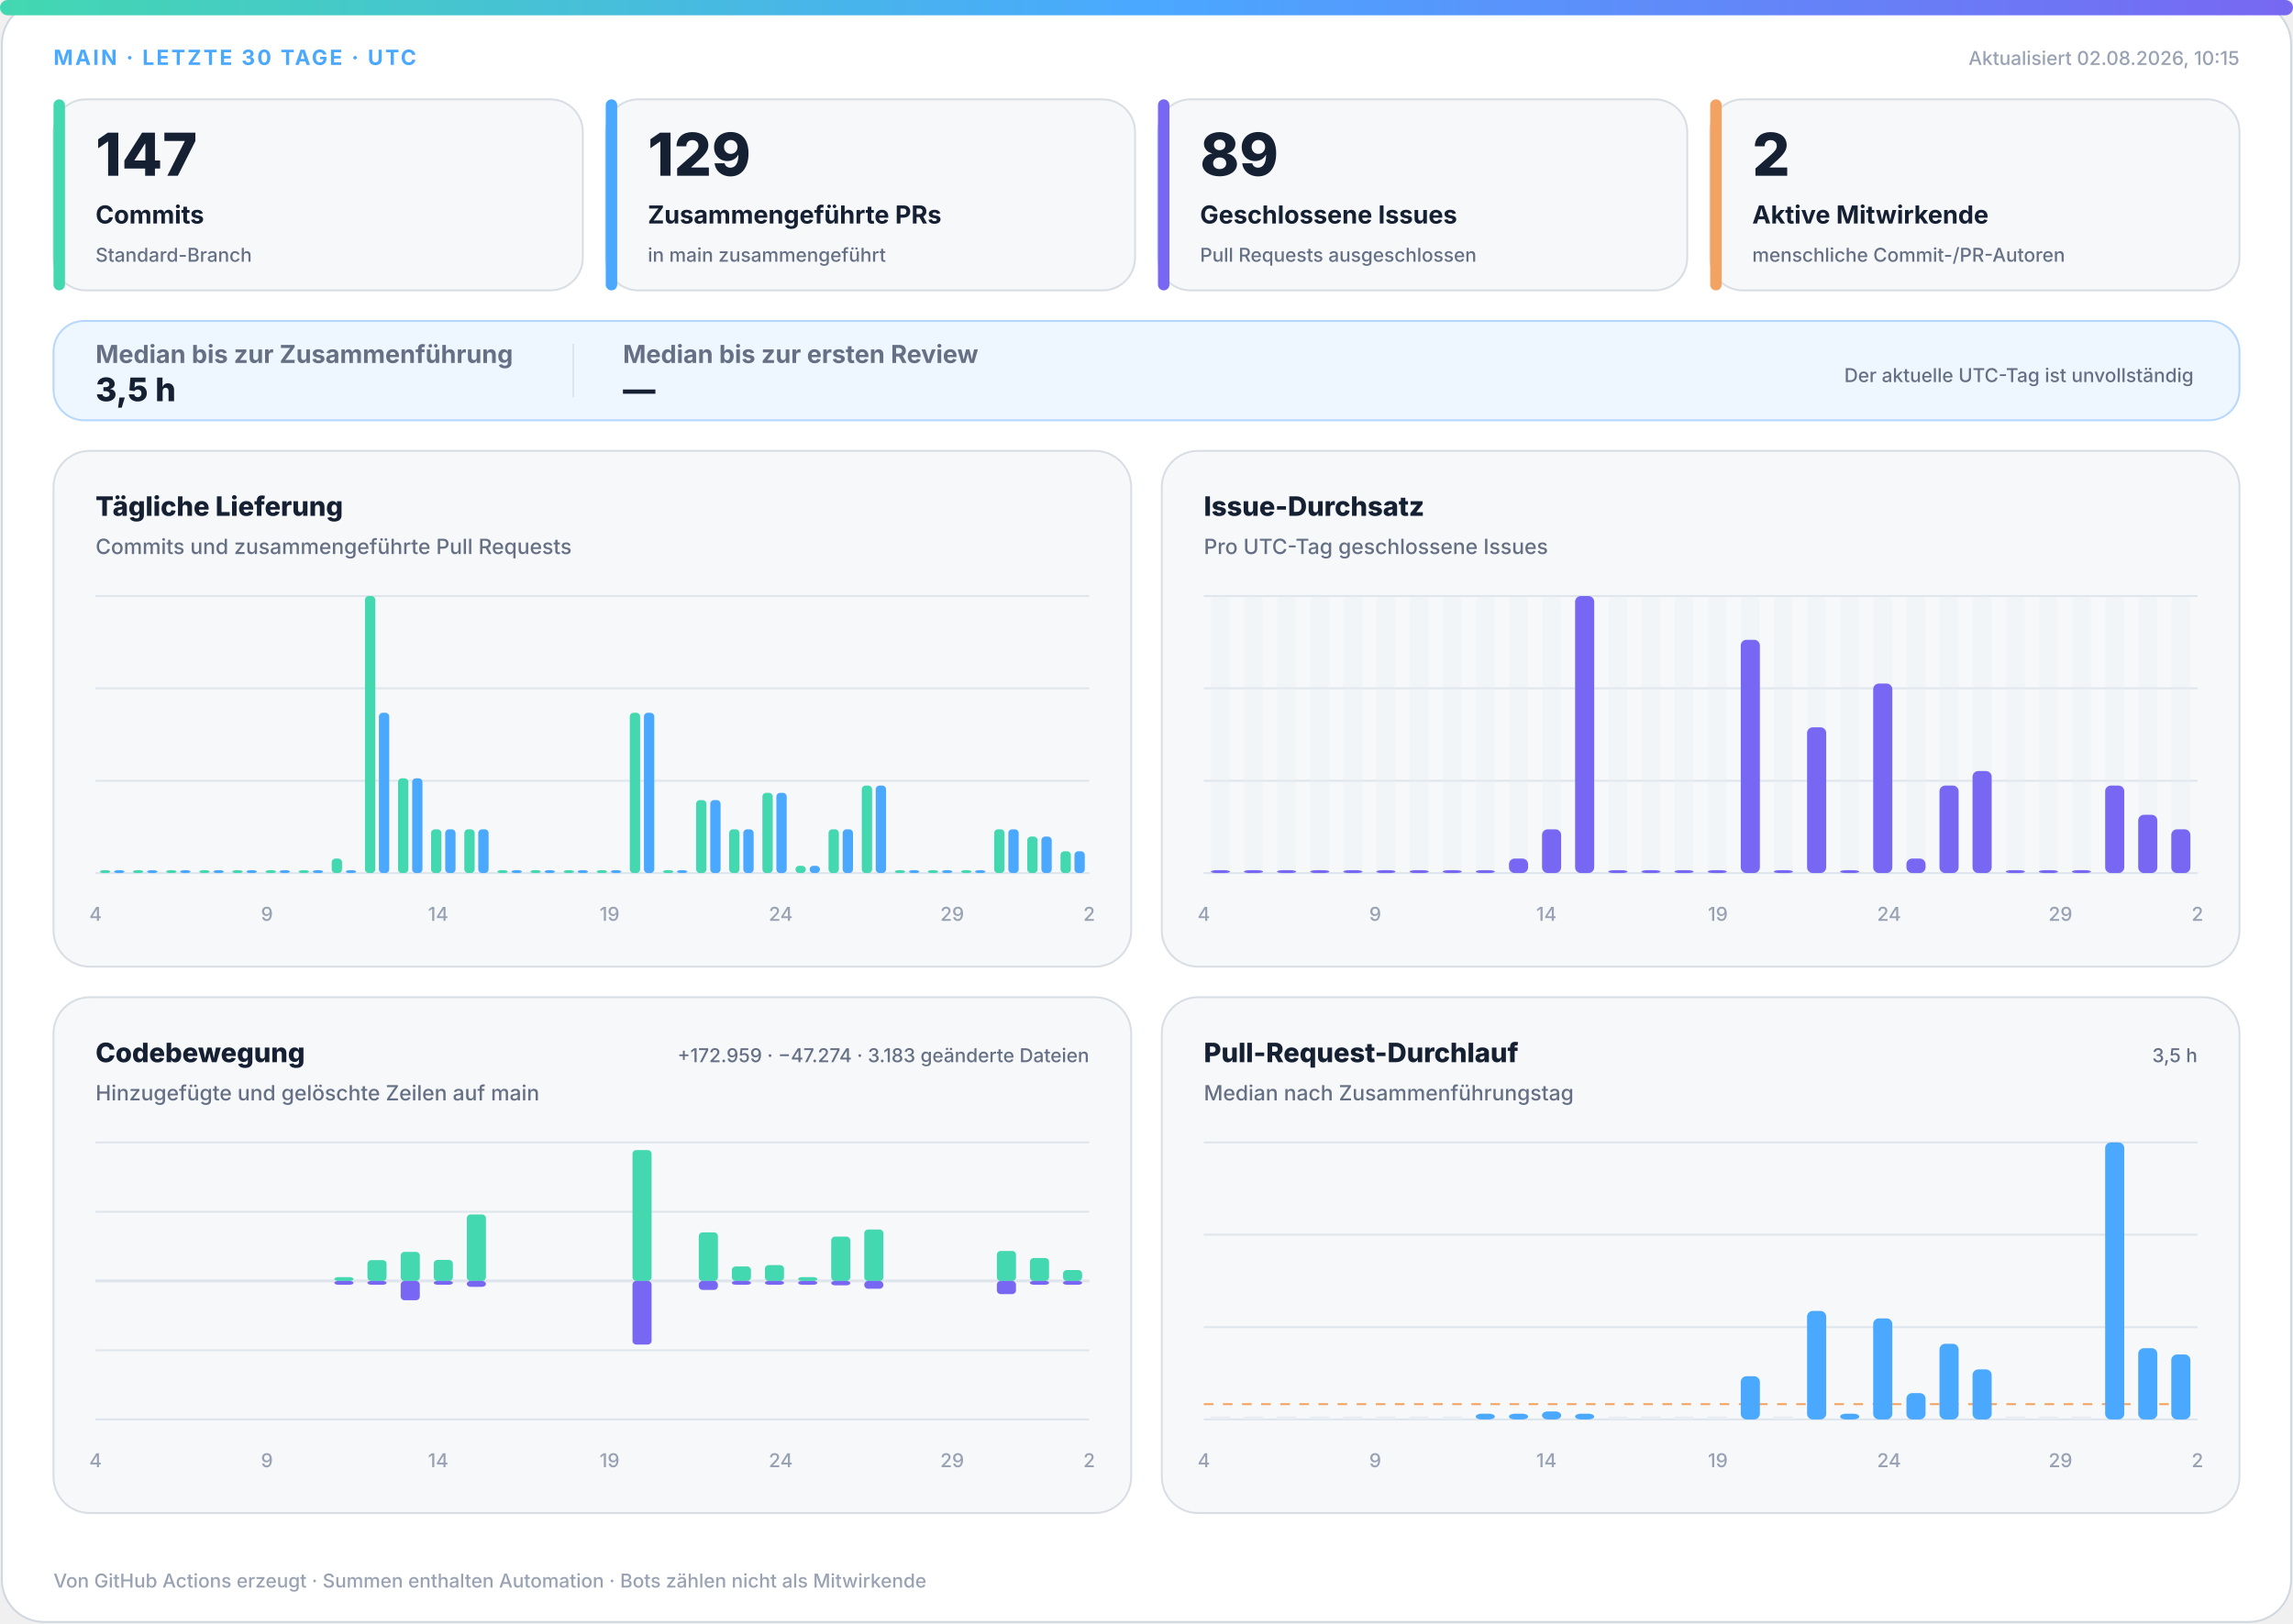
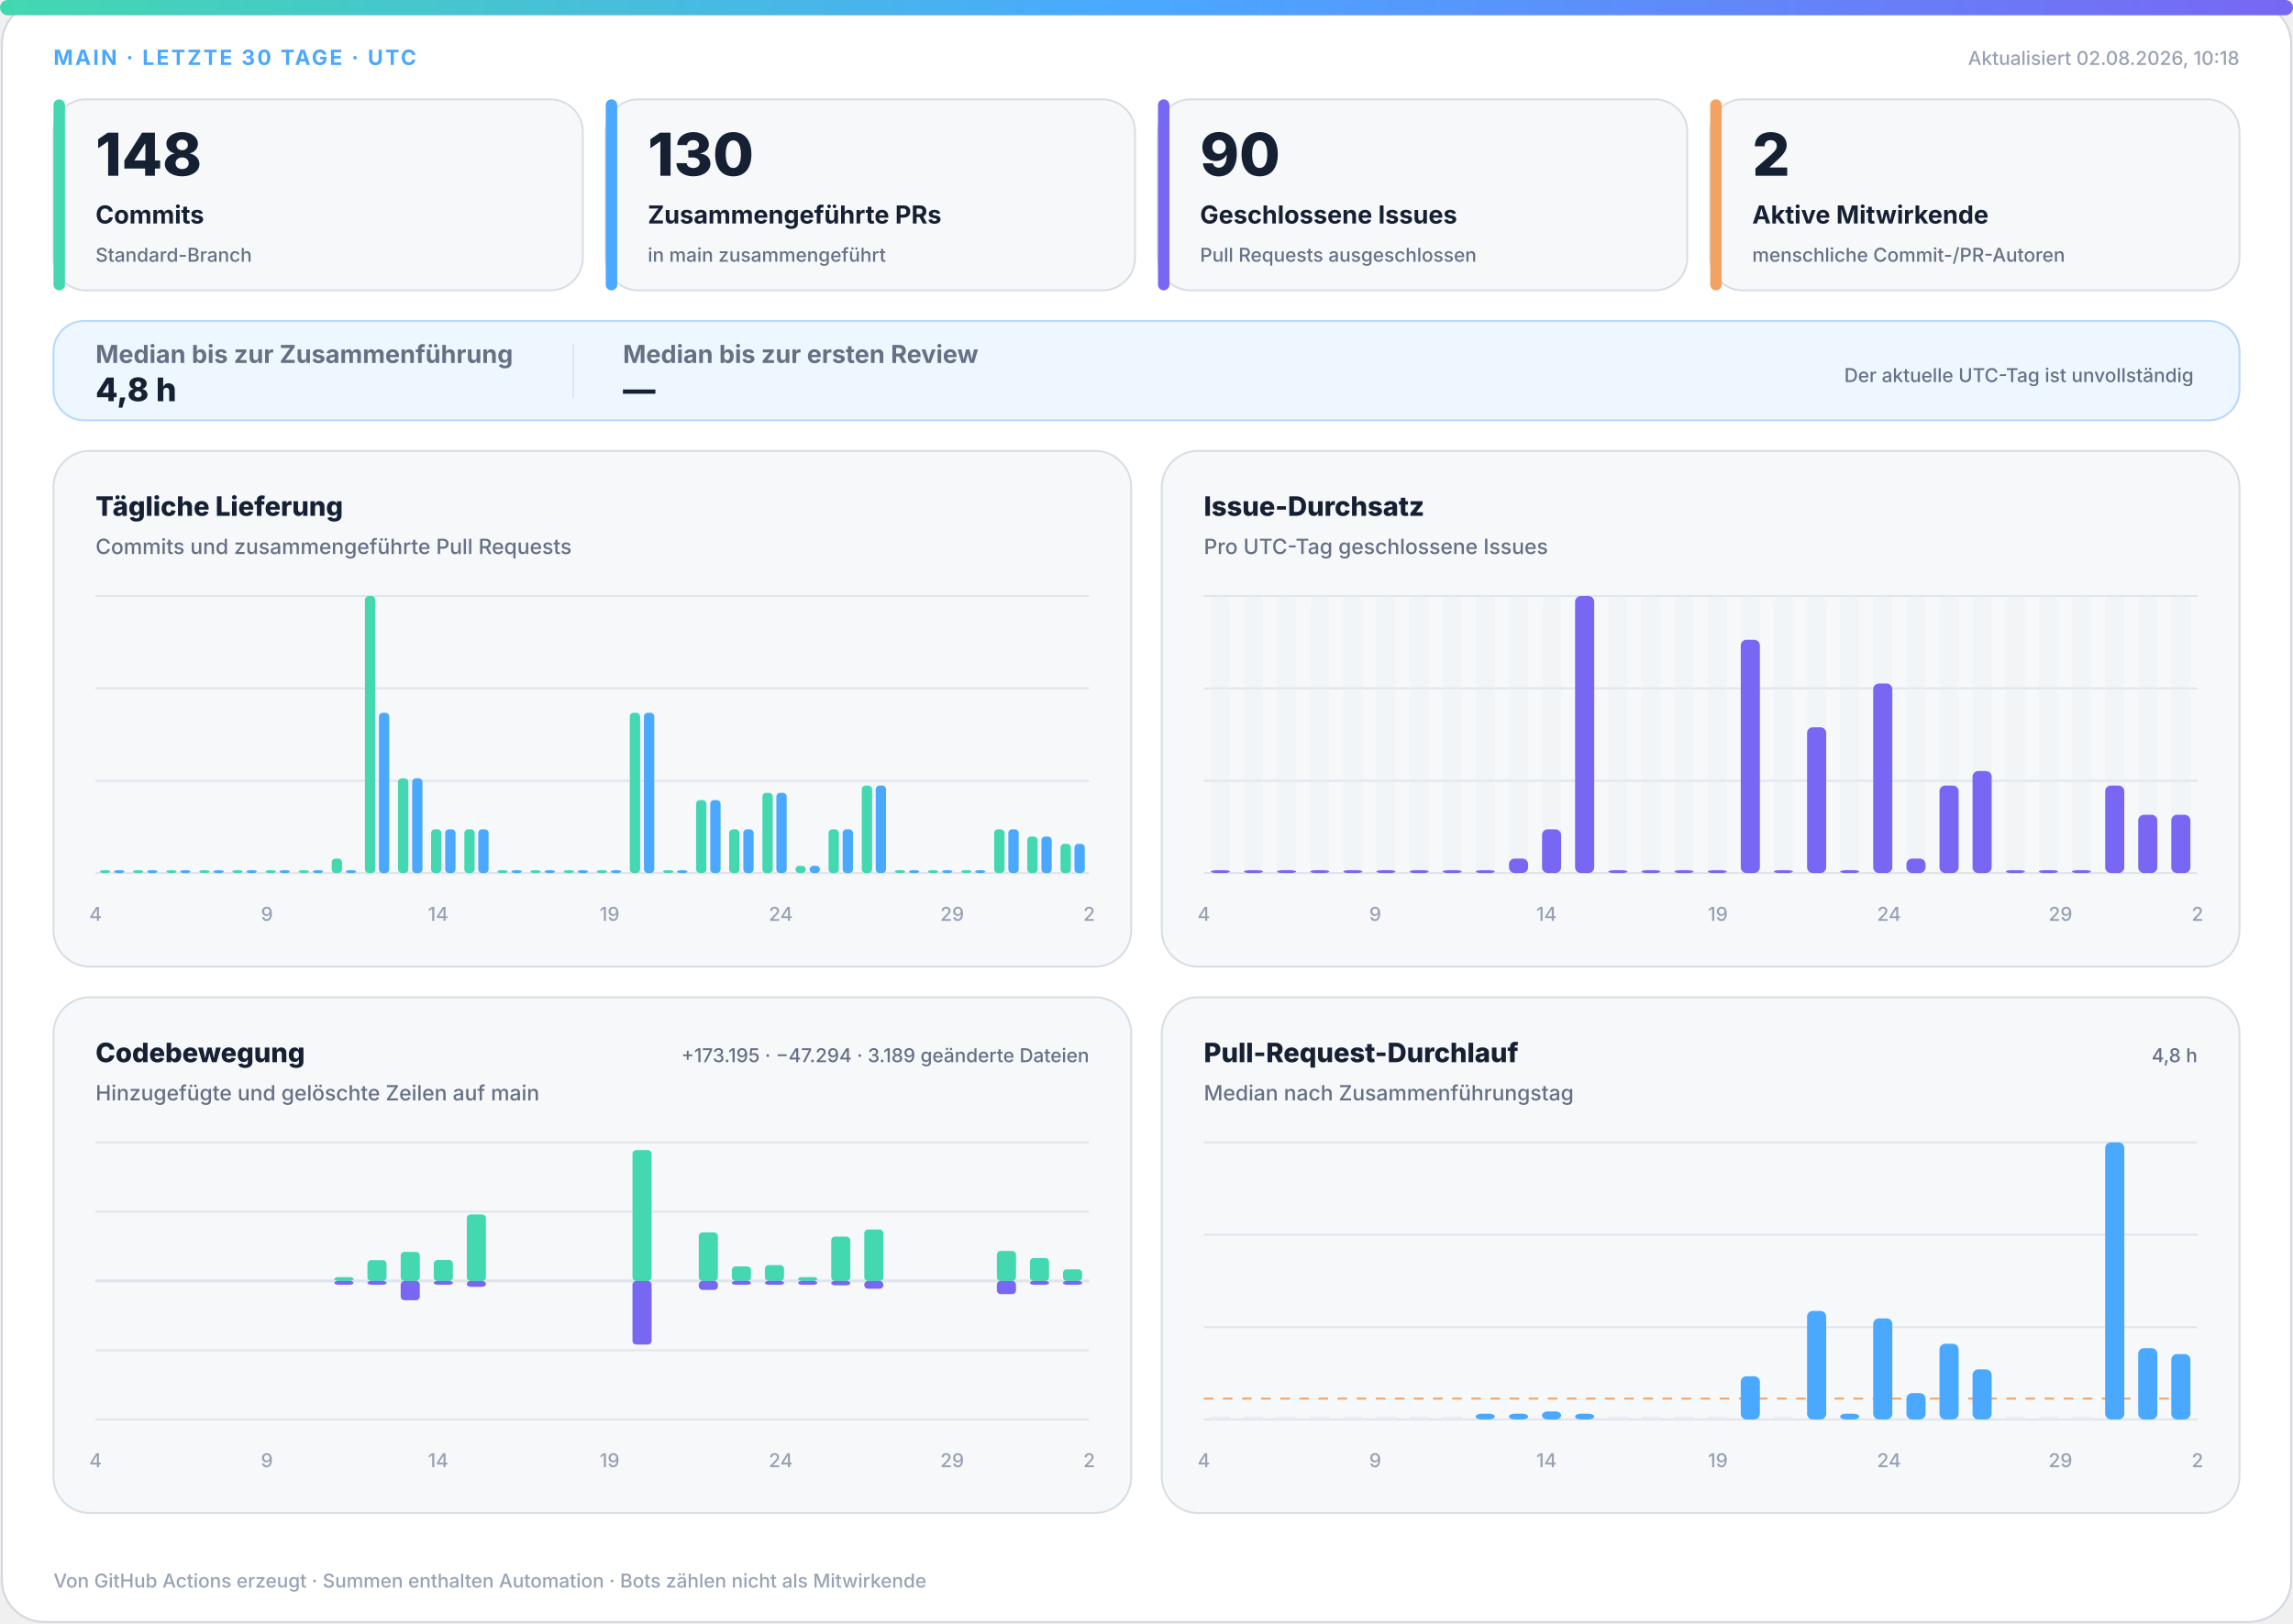
<svg xmlns="http://www.w3.org/2000/svg" width="1200" height="850" viewBox="0 0 1200 850" role="img" aria-labelledby="title desc">
  <defs>
    <linearGradient id="accent" x1="0" y1="0" x2="1" y2="0">
      <stop offset="0%" stop-color="#43d8b0" />
      <stop offset="50%" stop-color="#4aa8ff" />
      <stop offset="100%" stop-color="#7867f2" />
    </linearGradient>
    <linearGradient id="soft" x1="0" y1="0" x2="1" y2="1">
      <stop offset="0%" stop-color="#43d8b0" stop-opacity=".18" />
      <stop offset="100%" stop-color="#7867f2" stop-opacity=".12" />
    </linearGradient>
  </defs>
  <style>
.bg{fill:#fff;stroke:#d0d7de}.surface{fill:#f6f8fa;stroke:#d8dee4}.strong{fill:#eef7ff;stroke:#b6d8ff}.ink{fill:#162033}.muted{fill:#667085}.faint{fill:#98a2b3}.grid{stroke:#dfe5ec}.track{fill:#e7edf3}
.meta{font:750 11px -apple-system,BlinkMacSystemFont,"Segoe UI",sans-serif;letter-spacing:1.1px}.value{font:820 31px -apple-system,BlinkMacSystemFont,"Segoe UI",sans-serif}.label{font:720 13px -apple-system,BlinkMacSystemFont,"Segoe UI",sans-serif}.scope{font:520 10px -apple-system,BlinkMacSystemFont,"Segoe UI",sans-serif}.chart-title{font:760 14px -apple-system,BlinkMacSystemFont,"Segoe UI",sans-serif}.chart-subtitle{font:520 11px -apple-system,BlinkMacSystemFont,"Segoe UI",sans-serif}.small{font:540 10px -apple-system,BlinkMacSystemFont,"Segoe UI",sans-serif}.flow-value{font:780 17px -apple-system,BlinkMacSystemFont,"Segoe UI",sans-serif}
@media(prefers-color-scheme:dark){.bg{fill:#0d1117;stroke:#30363d}.surface{fill:#161b22;stroke:#30363d}.strong{fill:#10263a;stroke:#244d70}.ink{fill:#f0f6fc}.muted{fill:#a7b0bc}.faint{fill:#7d8590}.grid{stroke:#30363d}.track{fill:#27313d}}
</style>
  <rect class="bg" x="1" y="1" width="1198" height="848" rx="22" />
  <rect x="0" y="0" width="1200" height="8" rx="4" fill="url(#accent)" />
  <text class="meta" x="28" y="34" fill="#4aa8ff">MAIN · LETZTE 30 TAGE · UTC</text>
-   <text class="small faint" x="1172" y="34" text-anchor="end">Aktualisiert 02.08.2026, 10:15</text>
+   <text class="small faint" x="1172" y="34" text-anchor="end">Aktualisiert 02.08.2026, 10:18</text>
  <g>
    <rect class="surface" x="28" y="52" width="277" height="100" rx="17" />
    <rect x="28" y="52" width="6" height="100" rx="3" fill="#43d8b0" />
-     <text class="value ink" x="50" y="92" style="font-size:31px">147</text>
+     <text class="value ink" x="50" y="92" style="font-size:31px">148</text>
    <text class="label ink" x="50" y="117" style="font-size:13px">Commits</text>
    <text class="scope muted" x="50" y="137" style="font-size:10px">Standard-Branch</text>
  </g>
  <g>
    <rect class="surface" x="317" y="52" width="277" height="100" rx="17" />
    <rect x="317" y="52" width="6" height="100" rx="3" fill="#4aa8ff" />
-     <text class="value ink" x="339" y="92" style="font-size:31px">129</text>
+     <text class="value ink" x="339" y="92" style="font-size:31px">130</text>
    <text class="label ink" x="339" y="117" style="font-size:13px">Zusammengeführte PRs</text>
    <text class="scope muted" x="339" y="137" style="font-size:10px">in main zusammengeführt</text>
  </g>
  <g>
    <rect class="surface" x="606" y="52" width="277" height="100" rx="17" />
    <rect x="606" y="52" width="6" height="100" rx="3" fill="#7867f2" />
-     <text class="value ink" x="628" y="92" style="font-size:31px">89</text>
+     <text class="value ink" x="628" y="92" style="font-size:31px">90</text>
    <text class="label ink" x="628" y="117" style="font-size:13px">Geschlossene Issues</text>
    <text class="scope muted" x="628" y="137" style="font-size:10px">Pull Requests ausgeschlossen</text>
  </g>
  <g>
    <rect class="surface" x="895" y="52" width="277" height="100" rx="17" />
    <rect x="895" y="52" width="6" height="100" rx="3" fill="#f4a261" />
    <text class="value ink" x="917" y="92" style="font-size:31px">2</text>
    <text class="label ink" x="917" y="117" style="font-size:13px">Aktive Mitwirkende</text>
    <text class="scope muted" x="917" y="137" style="font-size:10px">menschliche Commit-/PR-Autoren</text>
  </g>
  <g>
    <rect class="strong" x="28" y="168" width="1144" height="52" rx="16" fill="url(#soft)" />
    <text class="label muted" x="50" y="190">Median bis zur Zusammenführung</text>
-     <text class="flow-value ink" x="50" y="210">3,5 h</text>
+     <text class="flow-value ink" x="50" y="210">4,8 h</text>
    <line class="grid" x1="300" y1="180" x2="300" y2="208" />
    <text class="label muted" x="326" y="190">Median bis zur ersten Review</text>
    <text class="flow-value ink" x="326" y="210">—</text>
    <text class="scope muted" x="1148" y="200" text-anchor="end">Der aktuelle UTC-Tag ist unvollständig</text>
  </g>
  <g>
    <rect class="surface" x="28" y="236" width="564" height="270" rx="19" />
    <text class="chart-title ink" x="50" y="270">Tägliche Lieferung</text>
    <text class="chart-subtitle muted" x="50" y="290">Commits und zusammengeführte Pull Requests</text>
    <line class="grid" x1="50" y1="312.0" x2="570" y2="312.0" />
    <line class="grid" x1="50" y1="360.3" x2="570" y2="360.3" />
    <line class="grid" x1="50" y1="408.7" x2="570" y2="408.7" />
    <line class="grid" x1="50" y1="457.0" x2="570" y2="457.0" />
    <rect x="52.3" y="455.5" width="5.4" height="1.5" rx="2" fill="#43d8b0" />
    <rect x="59.7" y="455.5" width="5.4" height="1.5" rx="2" fill="#4aa8ff" />
    <rect x="69.6" y="455.5" width="5.4" height="1.5" rx="2" fill="#43d8b0" />
    <rect x="77.0" y="455.5" width="5.4" height="1.5" rx="2" fill="#4aa8ff" />
    <rect x="87.0" y="455.5" width="5.4" height="1.5" rx="2" fill="#43d8b0" />
    <rect x="94.3" y="455.5" width="5.4" height="1.5" rx="2" fill="#4aa8ff" />
    <rect x="104.3" y="455.5" width="5.4" height="1.5" rx="2" fill="#43d8b0" />
    <rect x="111.7" y="455.5" width="5.4" height="1.5" rx="2" fill="#4aa8ff" />
    <rect x="121.6" y="455.5" width="5.4" height="1.5" rx="2" fill="#43d8b0" />
    <rect x="129.0" y="455.5" width="5.4" height="1.5" rx="2" fill="#4aa8ff" />
    <rect x="139.0" y="455.5" width="5.4" height="1.5" rx="2" fill="#43d8b0" />
    <rect x="146.3" y="455.5" width="5.4" height="1.5" rx="2" fill="#4aa8ff" />
    <rect x="156.3" y="455.5" width="5.4" height="1.5" rx="2" fill="#43d8b0" />
    <rect x="163.7" y="455.5" width="5.4" height="1.5" rx="2" fill="#4aa8ff" />
    <rect x="173.6" y="449.4" width="5.4" height="7.6" rx="2" fill="#43d8b0" />
    <rect x="181.0" y="455.5" width="5.4" height="1.5" rx="2" fill="#4aa8ff" />
    <rect x="191.0" y="312.0" width="5.4" height="145.0" rx="2" fill="#43d8b0" />
    <rect x="198.3" y="373.1" width="5.4" height="83.9" rx="2" fill="#4aa8ff" />
    <rect x="208.3" y="407.4" width="5.4" height="49.6" rx="2" fill="#43d8b0" />
    <rect x="215.7" y="407.4" width="5.4" height="49.6" rx="2" fill="#4aa8ff" />
    <rect x="225.6" y="434.1" width="5.4" height="22.9" rx="2" fill="#43d8b0" />
    <rect x="233.0" y="434.1" width="5.4" height="22.9" rx="2" fill="#4aa8ff" />
    <rect x="243.0" y="434.1" width="5.4" height="22.9" rx="2" fill="#43d8b0" />
    <rect x="250.3" y="434.1" width="5.4" height="22.9" rx="2" fill="#4aa8ff" />
    <rect x="260.3" y="455.5" width="5.4" height="1.5" rx="2" fill="#43d8b0" />
    <rect x="267.7" y="455.5" width="5.4" height="1.5" rx="2" fill="#4aa8ff" />
    <rect x="277.6" y="455.5" width="5.4" height="1.5" rx="2" fill="#43d8b0" />
    <rect x="285.0" y="455.5" width="5.4" height="1.5" rx="2" fill="#4aa8ff" />
    <rect x="295.0" y="455.5" width="5.4" height="1.5" rx="2" fill="#43d8b0" />
    <rect x="302.3" y="455.5" width="5.4" height="1.5" rx="2" fill="#4aa8ff" />
    <rect x="312.3" y="455.5" width="5.4" height="1.5" rx="2" fill="#43d8b0" />
    <rect x="319.7" y="455.5" width="5.4" height="1.5" rx="2" fill="#4aa8ff" />
    <rect x="329.6" y="373.1" width="5.4" height="83.9" rx="2" fill="#43d8b0" />
    <rect x="337.0" y="373.1" width="5.4" height="83.9" rx="2" fill="#4aa8ff" />
    <rect x="347.0" y="455.5" width="5.4" height="1.5" rx="2" fill="#43d8b0" />
    <rect x="354.3" y="455.5" width="5.4" height="1.5" rx="2" fill="#4aa8ff" />
    <rect x="364.3" y="418.8" width="5.4" height="38.2" rx="2" fill="#43d8b0" />
    <rect x="371.7" y="418.8" width="5.4" height="38.2" rx="2" fill="#4aa8ff" />
    <rect x="381.6" y="434.1" width="5.4" height="22.9" rx="2" fill="#43d8b0" />
    <rect x="389.0" y="434.1" width="5.4" height="22.9" rx="2" fill="#4aa8ff" />
    <rect x="399.0" y="415.0" width="5.4" height="42.0" rx="2" fill="#43d8b0" />
    <rect x="406.3" y="415.0" width="5.4" height="42.0" rx="2" fill="#4aa8ff" />
    <rect x="416.3" y="453.2" width="5.4" height="3.8" rx="2" fill="#43d8b0" />
    <rect x="423.7" y="453.2" width="5.4" height="3.8" rx="2" fill="#4aa8ff" />
    <rect x="433.6" y="434.1" width="5.4" height="22.9" rx="2" fill="#43d8b0" />
    <rect x="441.0" y="434.1" width="5.4" height="22.9" rx="2" fill="#4aa8ff" />
    <rect x="451.0" y="411.2" width="5.4" height="45.8" rx="2" fill="#43d8b0" />
    <rect x="458.3" y="411.2" width="5.4" height="45.8" rx="2" fill="#4aa8ff" />
    <rect x="468.3" y="455.5" width="5.4" height="1.5" rx="2" fill="#43d8b0" />
    <rect x="475.7" y="455.5" width="5.4" height="1.5" rx="2" fill="#4aa8ff" />
    <rect x="485.6" y="455.5" width="5.4" height="1.5" rx="2" fill="#43d8b0" />
    <rect x="493.0" y="455.5" width="5.4" height="1.5" rx="2" fill="#4aa8ff" />
    <rect x="503.0" y="455.5" width="5.4" height="1.5" rx="2" fill="#43d8b0" />
    <rect x="510.3" y="455.5" width="5.4" height="1.5" rx="2" fill="#4aa8ff" />
    <rect x="520.3" y="434.1" width="5.4" height="22.9" rx="2" fill="#43d8b0" />
    <rect x="527.7" y="434.1" width="5.4" height="22.9" rx="2" fill="#4aa8ff" />
    <rect x="537.6" y="437.9" width="5.4" height="19.1" rx="2" fill="#43d8b0" />
    <rect x="545.0" y="437.9" width="5.4" height="19.1" rx="2" fill="#4aa8ff" />
-     <rect x="555.0" y="445.6" width="5.4" height="11.4" rx="2" fill="#43d8b0" />
-     <rect x="562.3" y="445.6" width="5.4" height="11.4" rx="2" fill="#4aa8ff" />
+     <rect x="555.0" y="441.7" width="5.4" height="15.3" rx="2" fill="#43d8b0" />
+     <rect x="562.3" y="441.7" width="5.4" height="15.3" rx="2" fill="#4aa8ff" />
    <text class="small faint" x="50.0" y="482" text-anchor="middle">4</text>
    <text class="small faint" x="139.7" y="482" text-anchor="middle">9</text>
    <text class="small faint" x="229.3" y="482" text-anchor="middle">14</text>
    <text class="small faint" x="319.0" y="482" text-anchor="middle">19</text>
    <text class="small faint" x="408.6" y="482" text-anchor="middle">24</text>
    <text class="small faint" x="498.3" y="482" text-anchor="middle">29</text>
    <text class="small faint" x="570.0" y="482" text-anchor="middle">2</text>
  </g>
  <g>
    <rect class="surface" x="608" y="236" width="564" height="270" rx="19" />
    <text class="chart-title ink" x="630" y="270">Issue-Durchsatz</text>
    <text class="chart-subtitle muted" x="630" y="290">Pro UTC-Tag geschlossene Issues</text>
    <line class="grid" x1="630" y1="312.0" x2="1150" y2="312.0" />
    <line class="grid" x1="630" y1="360.3" x2="1150" y2="360.3" />
    <line class="grid" x1="630" y1="408.7" x2="1150" y2="408.7" />
    <line class="grid" x1="630" y1="457.0" x2="1150" y2="457.0" />
    <g>
      <rect class="track" x="633.7" y="312" width="10.0" height="145" rx="3" opacity=".3" />
      <rect x="633.7" y="455.5" width="10.0" height="1.5" rx="3" fill="#7867f2" />
    </g>
    <g>
      <rect class="track" x="651.0" y="312" width="10.0" height="145" rx="3" opacity=".3" />
      <rect x="651.0" y="455.5" width="10.0" height="1.5" rx="3" fill="#7867f2" />
    </g>
    <g>
      <rect class="track" x="668.3" y="312" width="10.0" height="145" rx="3" opacity=".3" />
      <rect x="668.3" y="455.5" width="10.0" height="1.5" rx="3" fill="#7867f2" />
    </g>
    <g>
      <rect class="track" x="685.7" y="312" width="10.0" height="145" rx="3" opacity=".3" />
      <rect x="685.7" y="455.5" width="10.0" height="1.5" rx="3" fill="#7867f2" />
    </g>
    <g>
      <rect class="track" x="703.0" y="312" width="10.0" height="145" rx="3" opacity=".3" />
      <rect x="703.0" y="455.5" width="10.0" height="1.5" rx="3" fill="#7867f2" />
    </g>
    <g>
      <rect class="track" x="720.3" y="312" width="10.0" height="145" rx="3" opacity=".3" />
      <rect x="720.3" y="455.5" width="10.0" height="1.5" rx="3" fill="#7867f2" />
    </g>
    <g>
      <rect class="track" x="737.7" y="312" width="10.0" height="145" rx="3" opacity=".3" />
      <rect x="737.7" y="455.5" width="10.0" height="1.5" rx="3" fill="#7867f2" />
    </g>
    <g>
      <rect class="track" x="755.0" y="312" width="10.0" height="145" rx="3" opacity=".3" />
      <rect x="755.0" y="455.5" width="10.0" height="1.5" rx="3" fill="#7867f2" />
    </g>
    <g>
      <rect class="track" x="772.3" y="312" width="10.0" height="145" rx="3" opacity=".3" />
      <rect x="772.3" y="455.5" width="10.0" height="1.5" rx="3" fill="#7867f2" />
    </g>
    <g>
      <rect class="track" x="789.7" y="312" width="10.0" height="145" rx="3" opacity=".3" />
      <rect x="789.7" y="449.4" width="10.0" height="7.6" rx="3" fill="#7867f2" />
    </g>
    <g>
      <rect class="track" x="807.0" y="312" width="10.0" height="145" rx="3" opacity=".3" />
      <rect x="807.0" y="434.1" width="10.0" height="22.9" rx="3" fill="#7867f2" />
    </g>
    <g>
      <rect class="track" x="824.3" y="312" width="10.0" height="145" rx="3" opacity=".3" />
      <rect x="824.3" y="312.0" width="10.0" height="145.0" rx="3" fill="#7867f2" />
    </g>
    <g>
      <rect class="track" x="841.7" y="312" width="10.0" height="145" rx="3" opacity=".3" />
      <rect x="841.7" y="455.5" width="10.0" height="1.5" rx="3" fill="#7867f2" />
    </g>
    <g>
      <rect class="track" x="859.0" y="312" width="10.0" height="145" rx="3" opacity=".3" />
      <rect x="859.0" y="455.5" width="10.0" height="1.5" rx="3" fill="#7867f2" />
    </g>
    <g>
      <rect class="track" x="876.3" y="312" width="10.0" height="145" rx="3" opacity=".3" />
      <rect x="876.3" y="455.5" width="10.0" height="1.5" rx="3" fill="#7867f2" />
    </g>
    <g>
      <rect class="track" x="893.7" y="312" width="10.0" height="145" rx="3" opacity=".3" />
      <rect x="893.7" y="455.5" width="10.0" height="1.5" rx="3" fill="#7867f2" />
    </g>
    <g>
      <rect class="track" x="911.0" y="312" width="10.0" height="145" rx="3" opacity=".3" />
      <rect x="911.0" y="334.9" width="10.0" height="122.1" rx="3" fill="#7867f2" />
    </g>
    <g>
      <rect class="track" x="928.3" y="312" width="10.0" height="145" rx="3" opacity=".3" />
      <rect x="928.3" y="455.5" width="10.0" height="1.5" rx="3" fill="#7867f2" />
    </g>
    <g>
      <rect class="track" x="945.7" y="312" width="10.0" height="145" rx="3" opacity=".3" />
      <rect x="945.7" y="380.7" width="10.0" height="76.3" rx="3" fill="#7867f2" />
    </g>
    <g>
      <rect class="track" x="963.0" y="312" width="10.0" height="145" rx="3" opacity=".3" />
      <rect x="963.0" y="455.5" width="10.0" height="1.5" rx="3" fill="#7867f2" />
    </g>
    <g>
      <rect class="track" x="980.3" y="312" width="10.0" height="145" rx="3" opacity=".3" />
      <rect x="980.3" y="357.8" width="10.0" height="99.2" rx="3" fill="#7867f2" />
    </g>
    <g>
      <rect class="track" x="997.7" y="312" width="10.0" height="145" rx="3" opacity=".3" />
      <rect x="997.7" y="449.4" width="10.0" height="7.6" rx="3" fill="#7867f2" />
    </g>
    <g>
      <rect class="track" x="1015.0" y="312" width="10.0" height="145" rx="3" opacity=".3" />
      <rect x="1015.0" y="411.2" width="10.0" height="45.8" rx="3" fill="#7867f2" />
    </g>
    <g>
      <rect class="track" x="1032.3" y="312" width="10.0" height="145" rx="3" opacity=".3" />
      <rect x="1032.3" y="403.6" width="10.0" height="53.4" rx="3" fill="#7867f2" />
    </g>
    <g>
      <rect class="track" x="1049.7" y="312" width="10.0" height="145" rx="3" opacity=".3" />
      <rect x="1049.7" y="455.5" width="10.0" height="1.5" rx="3" fill="#7867f2" />
    </g>
    <g>
      <rect class="track" x="1067.0" y="312" width="10.0" height="145" rx="3" opacity=".3" />
      <rect x="1067.0" y="455.5" width="10.0" height="1.5" rx="3" fill="#7867f2" />
    </g>
    <g>
      <rect class="track" x="1084.3" y="312" width="10.0" height="145" rx="3" opacity=".3" />
      <rect x="1084.3" y="455.5" width="10.0" height="1.5" rx="3" fill="#7867f2" />
    </g>
    <g>
      <rect class="track" x="1101.7" y="312" width="10.0" height="145" rx="3" opacity=".3" />
      <rect x="1101.7" y="411.2" width="10.0" height="45.8" rx="3" fill="#7867f2" />
    </g>
    <g>
      <rect class="track" x="1119.0" y="312" width="10.0" height="145" rx="3" opacity=".3" />
      <rect x="1119.0" y="426.5" width="10.0" height="30.5" rx="3" fill="#7867f2" />
    </g>
    <g>
      <rect class="track" x="1136.3" y="312" width="10.0" height="145" rx="3" opacity=".3" />
-       <rect x="1136.3" y="434.1" width="10.0" height="22.9" rx="3" fill="#7867f2" />
+       <rect x="1136.3" y="426.5" width="10.0" height="30.5" rx="3" fill="#7867f2" />
    </g>
    <text class="small faint" x="630.0" y="482" text-anchor="middle">4</text>
    <text class="small faint" x="719.7" y="482" text-anchor="middle">9</text>
    <text class="small faint" x="809.3" y="482" text-anchor="middle">14</text>
    <text class="small faint" x="899.0" y="482" text-anchor="middle">19</text>
    <text class="small faint" x="988.6" y="482" text-anchor="middle">24</text>
    <text class="small faint" x="1078.3" y="482" text-anchor="middle">29</text>
    <text class="small faint" x="1150.0" y="482" text-anchor="middle">2</text>
  </g>
  <g>
    <rect class="surface" x="28" y="522" width="564" height="270" rx="19" />
    <text class="chart-title ink" x="50" y="556">Codebewegung</text>
    <text class="chart-subtitle muted" x="50" y="576">Hinzugefügte und gelöschte Zeilen auf main</text>
-     <text class="small muted" x="570" y="556" text-anchor="end">+172.959 · −47.274 · 3.183 geänderte Dateien</text>
+     <text class="small muted" x="570" y="556" text-anchor="end">+173.195 · −47.294 · 3.189 geänderte Dateien</text>
    <line class="grid" x1="50" y1="598.0" x2="570" y2="598.0" />
    <line class="grid" x1="50" y1="634.3" x2="570" y2="634.3" />
    <line class="grid" x1="50" y1="670.5" x2="570" y2="670.5" />
    <line class="grid" x1="50" y1="706.8" x2="570" y2="706.8" />
    <line class="grid" x1="50" y1="743.0" x2="570" y2="743.0" />
    <line class="grid" x1="50" y1="670.5" x2="570" y2="670.5" stroke-width="1.5" />
    <rect x="53.7" y="670.5" width="10.0" height="0.0" rx="2" fill="#43d8b0" />
    <rect x="53.7" y="670.5" width="10.0" height="0.0" rx="2" fill="#7867f2" />
    <rect x="71.0" y="670.5" width="10.0" height="0.0" rx="2" fill="#43d8b0" />
    <rect x="71.0" y="670.5" width="10.0" height="0.0" rx="2" fill="#7867f2" />
    <rect x="88.3" y="670.5" width="10.0" height="0.0" rx="2" fill="#43d8b0" />
    <rect x="88.3" y="670.5" width="10.0" height="0.0" rx="2" fill="#7867f2" />
    <rect x="105.7" y="670.5" width="10.0" height="0.0" rx="2" fill="#43d8b0" />
    <rect x="105.7" y="670.5" width="10.0" height="0.0" rx="2" fill="#7867f2" />
    <rect x="123.0" y="670.5" width="10.0" height="0.0" rx="2" fill="#43d8b0" />
    <rect x="123.0" y="670.5" width="10.0" height="0.0" rx="2" fill="#7867f2" />
    <rect x="140.3" y="670.5" width="10.0" height="0.0" rx="2" fill="#43d8b0" />
    <rect x="140.3" y="670.5" width="10.0" height="0.0" rx="2" fill="#7867f2" />
    <rect x="157.7" y="670.5" width="10.0" height="0.0" rx="2" fill="#43d8b0" />
    <rect x="157.7" y="670.5" width="10.0" height="0.0" rx="2" fill="#7867f2" />
    <rect x="175.0" y="668.5" width="10.0" height="2.0" rx="2" fill="#43d8b0" />
    <rect x="175.0" y="670.5" width="10.0" height="2.0" rx="2" fill="#7867f2" />
    <rect x="192.3" y="659.6" width="10.0" height="10.9" rx="2" fill="#43d8b0" />
    <rect x="192.3" y="670.5" width="10.0" height="2.0" rx="2" fill="#7867f2" />
    <rect x="209.7" y="655.3" width="10.0" height="15.2" rx="2" fill="#43d8b0" />
    <rect x="209.7" y="670.5" width="10.0" height="10.1" rx="2" fill="#7867f2" />
    <rect x="227.0" y="659.5" width="10.0" height="11.0" rx="2" fill="#43d8b0" />
    <rect x="227.0" y="670.5" width="10.0" height="2.0" rx="2" fill="#7867f2" />
    <rect x="244.3" y="635.7" width="10.0" height="34.8" rx="2" fill="#43d8b0" />
    <rect x="244.3" y="670.5" width="10.0" height="3.1" rx="2" fill="#7867f2" />
    <rect x="261.7" y="670.5" width="10.0" height="0.0" rx="2" fill="#43d8b0" />
    <rect x="261.7" y="670.5" width="10.0" height="0.0" rx="2" fill="#7867f2" />
    <rect x="279.0" y="670.5" width="10.0" height="0.0" rx="2" fill="#43d8b0" />
    <rect x="279.0" y="670.5" width="10.0" height="0.0" rx="2" fill="#7867f2" />
    <rect x="296.3" y="670.5" width="10.0" height="0.0" rx="2" fill="#43d8b0" />
    <rect x="296.3" y="670.5" width="10.0" height="0.0" rx="2" fill="#7867f2" />
    <rect x="313.7" y="670.5" width="10.0" height="0.0" rx="2" fill="#43d8b0" />
    <rect x="313.7" y="670.5" width="10.0" height="0.0" rx="2" fill="#7867f2" />
    <rect x="331.0" y="602.0" width="10.0" height="68.5" rx="2" fill="#43d8b0" />
    <rect x="331.0" y="670.5" width="10.0" height="33.3" rx="2" fill="#7867f2" />
    <rect x="348.3" y="670.5" width="10.0" height="0.0" rx="2" fill="#43d8b0" />
    <rect x="348.3" y="670.5" width="10.0" height="0.0" rx="2" fill="#7867f2" />
    <rect x="365.7" y="645.1" width="10.0" height="25.4" rx="2" fill="#43d8b0" />
    <rect x="365.7" y="670.5" width="10.0" height="4.7" rx="2" fill="#7867f2" />
    <rect x="383.0" y="662.9" width="10.0" height="7.6" rx="2" fill="#43d8b0" />
    <rect x="383.0" y="670.5" width="10.0" height="2.0" rx="2" fill="#7867f2" />
    <rect x="400.3" y="662.2" width="10.0" height="8.3" rx="2" fill="#43d8b0" />
    <rect x="400.3" y="670.5" width="10.0" height="2.0" rx="2" fill="#7867f2" />
    <rect x="417.7" y="668.5" width="10.0" height="2.0" rx="2" fill="#43d8b0" />
    <rect x="417.7" y="670.5" width="10.0" height="2.0" rx="2" fill="#7867f2" />
    <rect x="435.0" y="647.3" width="10.0" height="23.2" rx="2" fill="#43d8b0" />
    <rect x="435.0" y="670.5" width="10.0" height="2.3" rx="2" fill="#7867f2" />
    <rect x="452.3" y="643.6" width="10.0" height="26.9" rx="2" fill="#43d8b0" />
    <rect x="452.3" y="670.5" width="10.0" height="4.1" rx="2" fill="#7867f2" />
    <rect x="469.7" y="670.5" width="10.0" height="0.0" rx="2" fill="#43d8b0" />
    <rect x="469.7" y="670.5" width="10.0" height="0.0" rx="2" fill="#7867f2" />
    <rect x="487.0" y="670.5" width="10.0" height="0.0" rx="2" fill="#43d8b0" />
    <rect x="487.0" y="670.5" width="10.0" height="0.0" rx="2" fill="#7867f2" />
    <rect x="504.3" y="670.5" width="10.0" height="0.0" rx="2" fill="#43d8b0" />
    <rect x="504.3" y="670.5" width="10.0" height="0.0" rx="2" fill="#7867f2" />
    <rect x="521.7" y="654.8" width="10.0" height="15.7" rx="2" fill="#43d8b0" />
    <rect x="521.7" y="670.5" width="10.0" height="6.9" rx="2" fill="#7867f2" />
    <rect x="539.0" y="658.5" width="10.0" height="12.0" rx="2" fill="#43d8b0" />
    <rect x="539.0" y="670.5" width="10.0" height="2.0" rx="2" fill="#7867f2" />
-     <rect x="556.3" y="664.8" width="10.0" height="5.7" rx="2" fill="#43d8b0" />
+     <rect x="556.3" y="664.4" width="10.0" height="6.1" rx="2" fill="#43d8b0" />
    <rect x="556.3" y="670.5" width="10.0" height="2.0" rx="2" fill="#7867f2" />
    <text class="small faint" x="50.0" y="768" text-anchor="middle">4</text>
    <text class="small faint" x="139.7" y="768" text-anchor="middle">9</text>
    <text class="small faint" x="229.3" y="768" text-anchor="middle">14</text>
    <text class="small faint" x="319.0" y="768" text-anchor="middle">19</text>
    <text class="small faint" x="408.6" y="768" text-anchor="middle">24</text>
    <text class="small faint" x="498.3" y="768" text-anchor="middle">29</text>
    <text class="small faint" x="570.0" y="768" text-anchor="middle">2</text>
  </g>
  <g>
    <rect class="surface" x="608" y="522" width="564" height="270" rx="19" />
    <text class="chart-title ink" x="630" y="556">Pull-Request-Durchlauf</text>
    <text class="chart-subtitle muted" x="630" y="576">Median nach Zusammenführungstag</text>
-     <text class="small muted" x="1150" y="556" text-anchor="end">3,5 h</text>
+     <text class="small muted" x="1150" y="556" text-anchor="end">4,8 h</text>
    <line class="grid" x1="630" y1="598.0" x2="1150" y2="598.0" />
    <line class="grid" x1="630" y1="646.3" x2="1150" y2="646.3" />
    <line class="grid" x1="630" y1="694.7" x2="1150" y2="694.7" />
    <line class="grid" x1="630" y1="743.0" x2="1150" y2="743.0" />
-     <line x1="630" y1="735.0" x2="1150" y2="735.0" stroke="#f4a261" stroke-dasharray="5 5" />
+     <line x1="630" y1="732.1" x2="1150" y2="732.1" stroke="#f4a261" stroke-dasharray="5 5" />
    <rect class="track" x="633.7" y="741.5" width="10.0" height="1.5" />
    <rect class="track" x="651.0" y="741.5" width="10.0" height="1.5" />
    <rect class="track" x="668.3" y="741.5" width="10.0" height="1.5" />
    <rect class="track" x="685.7" y="741.5" width="10.0" height="1.5" />
    <rect class="track" x="703.0" y="741.5" width="10.0" height="1.5" />
    <rect class="track" x="720.3" y="741.5" width="10.0" height="1.5" />
    <rect class="track" x="737.7" y="741.5" width="10.0" height="1.5" />
    <rect class="track" x="755.0" y="741.5" width="10.0" height="1.5" />
    <rect x="772.3" y="740.0" width="10.0" height="3.0" rx="3" fill="#4aa8ff" />
    <rect x="789.7" y="740.0" width="10.0" height="3.0" rx="3" fill="#4aa8ff" />
    <rect x="807.0" y="738.8" width="10.0" height="4.2" rx="3" fill="#4aa8ff" />
    <rect x="824.3" y="740.0" width="10.0" height="3.0" rx="3" fill="#4aa8ff" />
    <rect class="track" x="841.7" y="741.5" width="10.0" height="1.5" />
    <rect class="track" x="859.0" y="741.5" width="10.0" height="1.5" />
    <rect class="track" x="876.3" y="741.5" width="10.0" height="1.5" />
    <rect class="track" x="893.7" y="741.5" width="10.0" height="1.5" />
    <rect x="911.0" y="720.4" width="10.0" height="22.6" rx="3" fill="#4aa8ff" />
    <rect class="track" x="928.3" y="741.5" width="10.0" height="1.5" />
    <rect x="945.7" y="686.2" width="10.0" height="56.8" rx="3" fill="#4aa8ff" />
    <rect x="963.0" y="740.0" width="10.0" height="3.0" rx="3" fill="#4aa8ff" />
    <rect x="980.3" y="690.1" width="10.0" height="52.9" rx="3" fill="#4aa8ff" />
    <rect x="997.7" y="729.2" width="10.0" height="13.8" rx="3" fill="#4aa8ff" />
    <rect x="1015.0" y="703.4" width="10.0" height="39.6" rx="3" fill="#4aa8ff" />
    <rect x="1032.3" y="716.8" width="10.0" height="26.2" rx="3" fill="#4aa8ff" />
    <rect class="track" x="1049.7" y="741.5" width="10.0" height="1.5" />
    <rect class="track" x="1067.0" y="741.5" width="10.0" height="1.5" />
    <rect class="track" x="1084.3" y="741.5" width="10.0" height="1.5" />
    <rect x="1101.7" y="598.0" width="10.0" height="145.0" rx="3" fill="#4aa8ff" />
    <rect x="1119.0" y="705.7" width="10.0" height="37.3" rx="3" fill="#4aa8ff" />
-     <rect x="1136.3" y="709.0" width="10.0" height="34.0" rx="3" fill="#4aa8ff" />
+     <rect x="1136.3" y="708.8" width="10.0" height="34.2" rx="3" fill="#4aa8ff" />
    <text class="small faint" x="630.0" y="768" text-anchor="middle">4</text>
    <text class="small faint" x="719.7" y="768" text-anchor="middle">9</text>
    <text class="small faint" x="809.3" y="768" text-anchor="middle">14</text>
    <text class="small faint" x="899.0" y="768" text-anchor="middle">19</text>
    <text class="small faint" x="988.6" y="768" text-anchor="middle">24</text>
    <text class="small faint" x="1078.3" y="768" text-anchor="middle">29</text>
    <text class="small faint" x="1150.0" y="768" text-anchor="middle">2</text>
  </g>
  <text class="small faint" x="28" y="831">Von GitHub Actions erzeugt · Summen enthalten Automation · Bots zählen nicht als Mitwirkende</text>
</svg>
